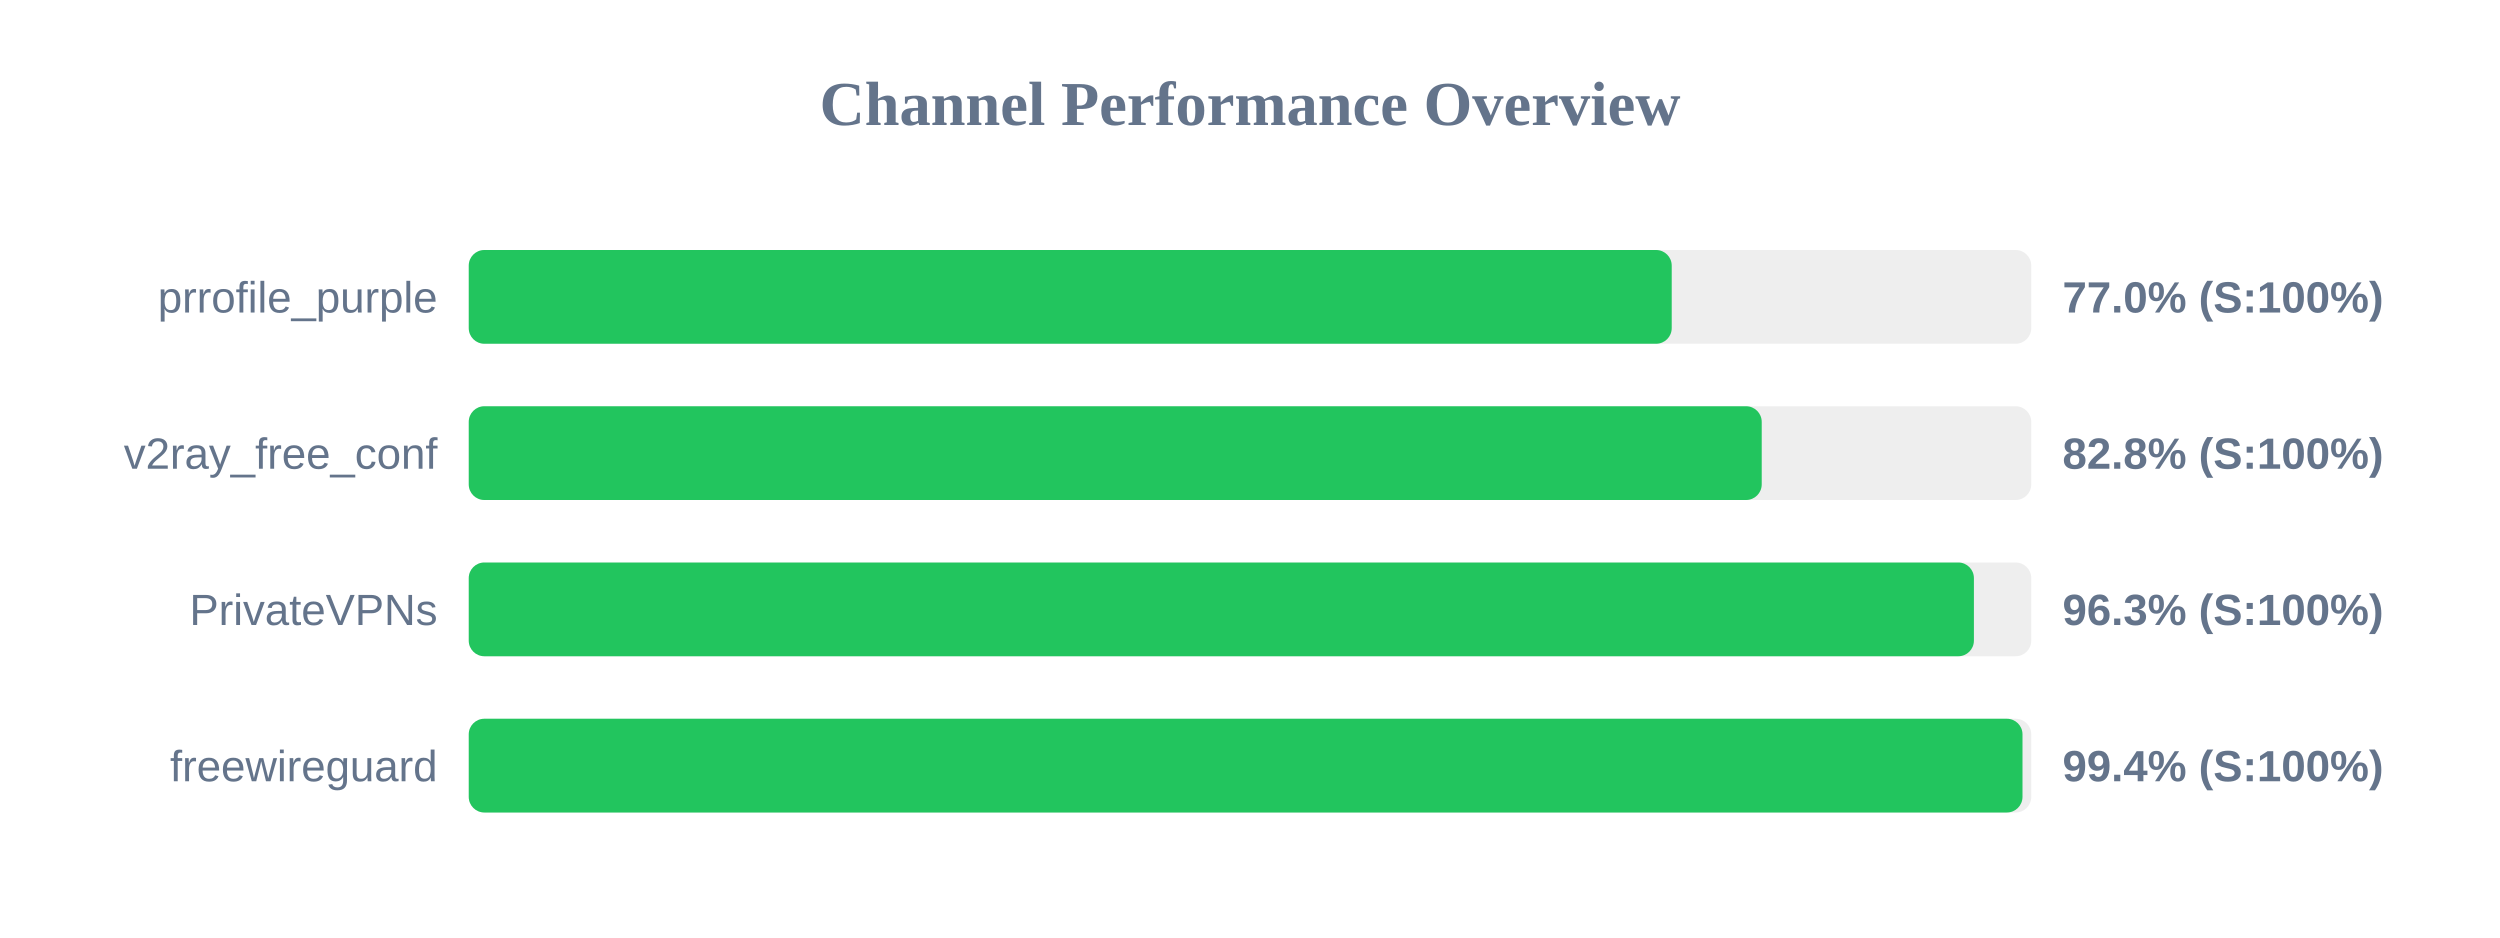
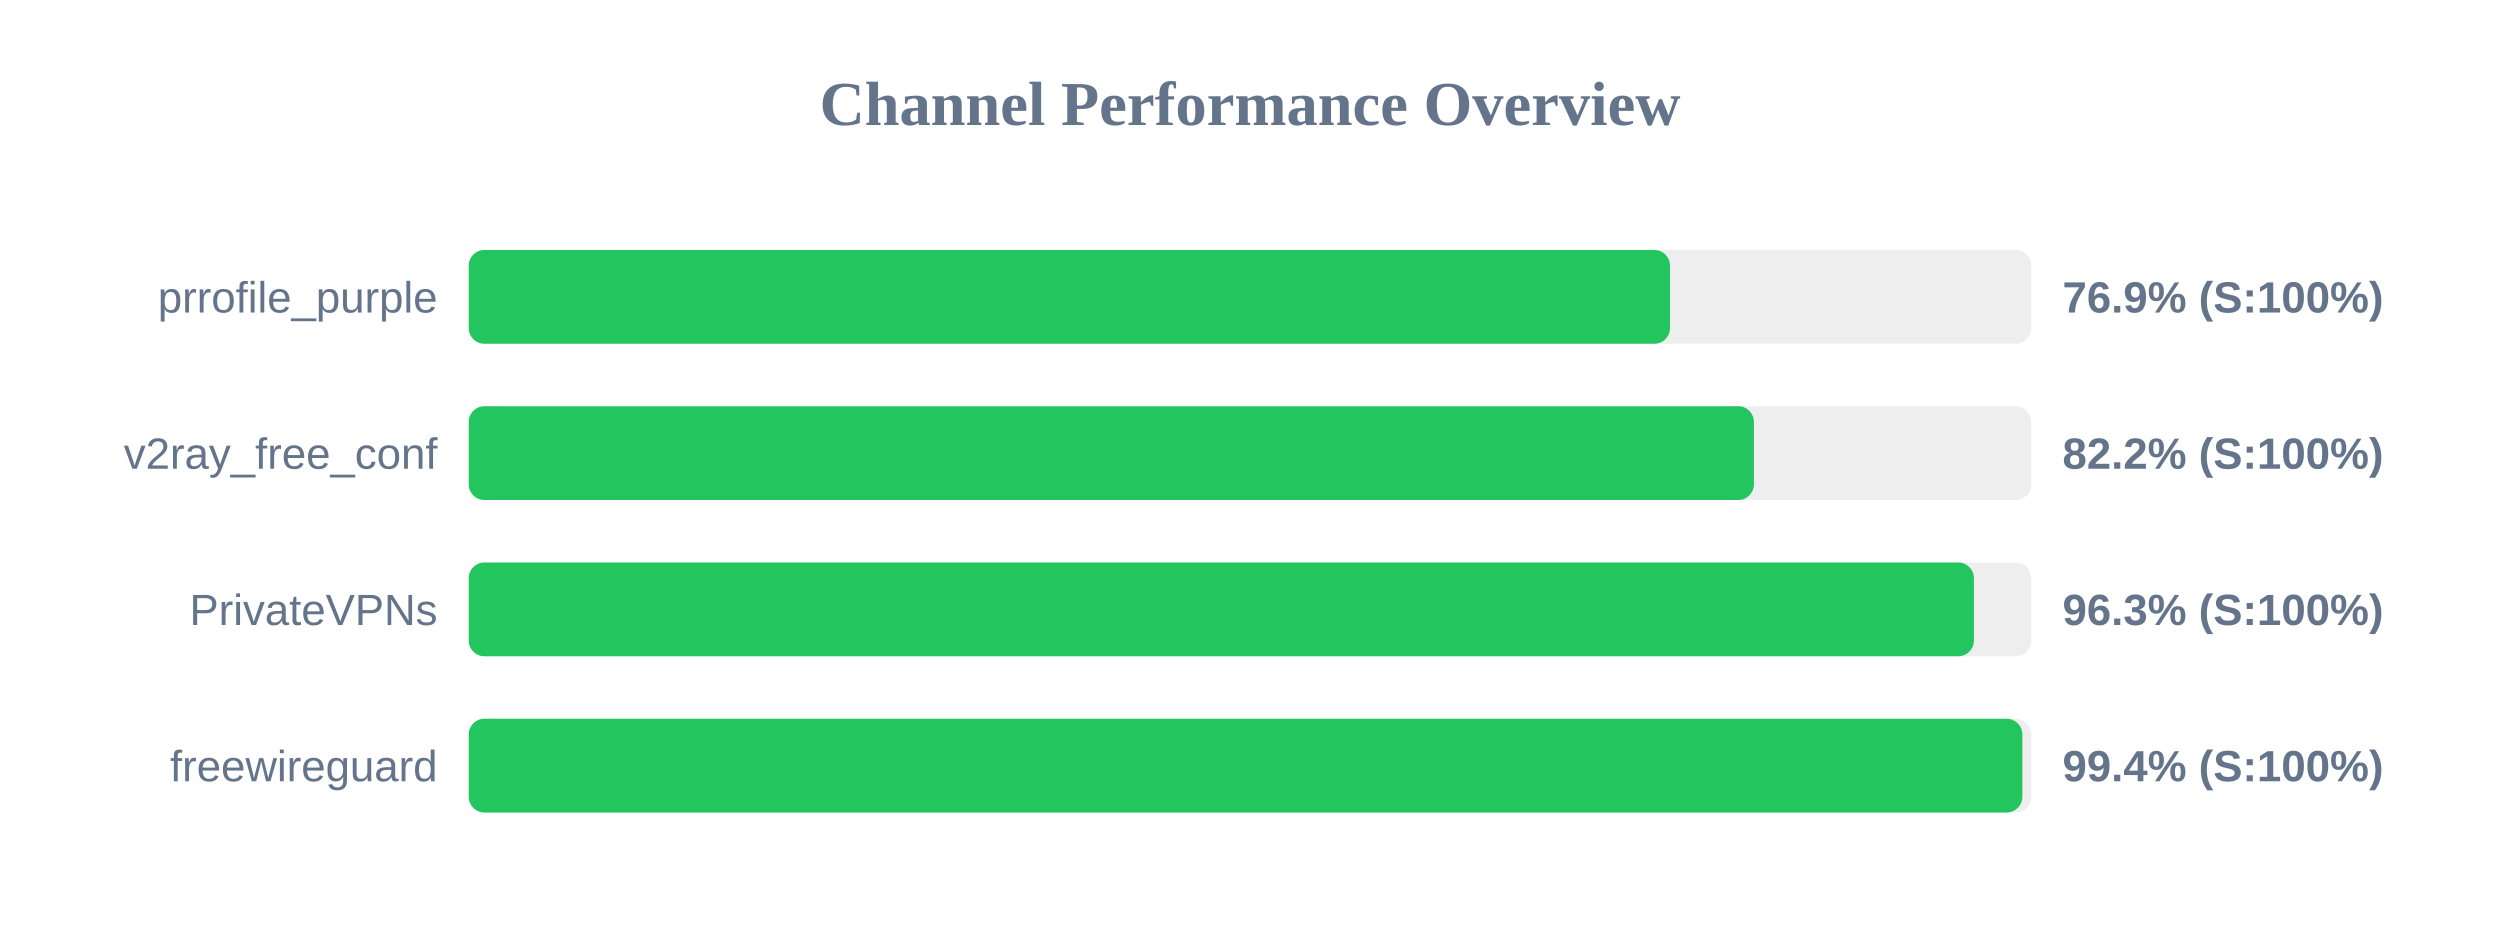
<svg xmlns="http://www.w3.org/2000/svg" width="800" height="300" version="1.1">
  <style>
        .row { font: 14px Arial; fill: #64748b; }
        .score { font: bold 14px Arial; fill: #64748b; }
    </style>
  <text x="400" y="40" text-anchor="middle" font-size="20px" font-weight="bold" fill="#64748b">Channel Performance Overview</text>
  <rect x="150" y="80" width="500" height="30" fill="#eee" rx="5" />
-   <rect x="150" y="80" width="384.95" height="30" fill="#22c55e" rx="5" />
+   <rect x="150" y="80" width="384.4" height="30" fill="#22c55e" rx="5" />
  <text x="140" y="100" text-anchor="end" class="row">prrofile_purple</text>
-   <text x="660" y="100" text-anchor="start" class="score">77.0% (S:100%)</text>
+   <text x="660" y="100" text-anchor="start" class="score">76.9% (S:100%)</text>
  <rect x="150" y="130" width="500" height="30" fill="#eee" rx="5" />
-   <rect x="150" y="130" width="413.75" height="30" fill="#22c55e" rx="5" />
+   <rect x="150" y="130" width="411.25" height="30" fill="#22c55e" rx="5" />
  <text x="140" y="150" text-anchor="end" class="row">v2ray_free_conf</text>
-   <text x="660" y="150" text-anchor="start" class="score">82.8% (S:100%)</text>
+   <text x="660" y="150" text-anchor="start" class="score">82.2% (S:100%)</text>
  <rect x="150" y="180" width="500" height="30" fill="#eee" rx="5" />
  <rect x="150" y="180" width="481.65" height="30" fill="#22c55e" rx="5" />
  <text x="140" y="200" text-anchor="end" class="row">PrivateVPNs</text>
  <text x="660" y="200" text-anchor="start" class="score">96.3% (S:100%)</text>
  <rect x="150" y="230" width="500" height="30" fill="#eee" rx="5" />
-   <rect x="150" y="230" width="497.2" height="30" fill="#22c55e" rx="5" />
+   <rect x="150" y="230" width="497.15" height="30" fill="#22c55e" rx="5" />
  <text x="140" y="250" text-anchor="end" class="row">freewireguard</text>
  <text x="660" y="250" text-anchor="start" class="score">99.4% (S:100%)</text>
</svg>
